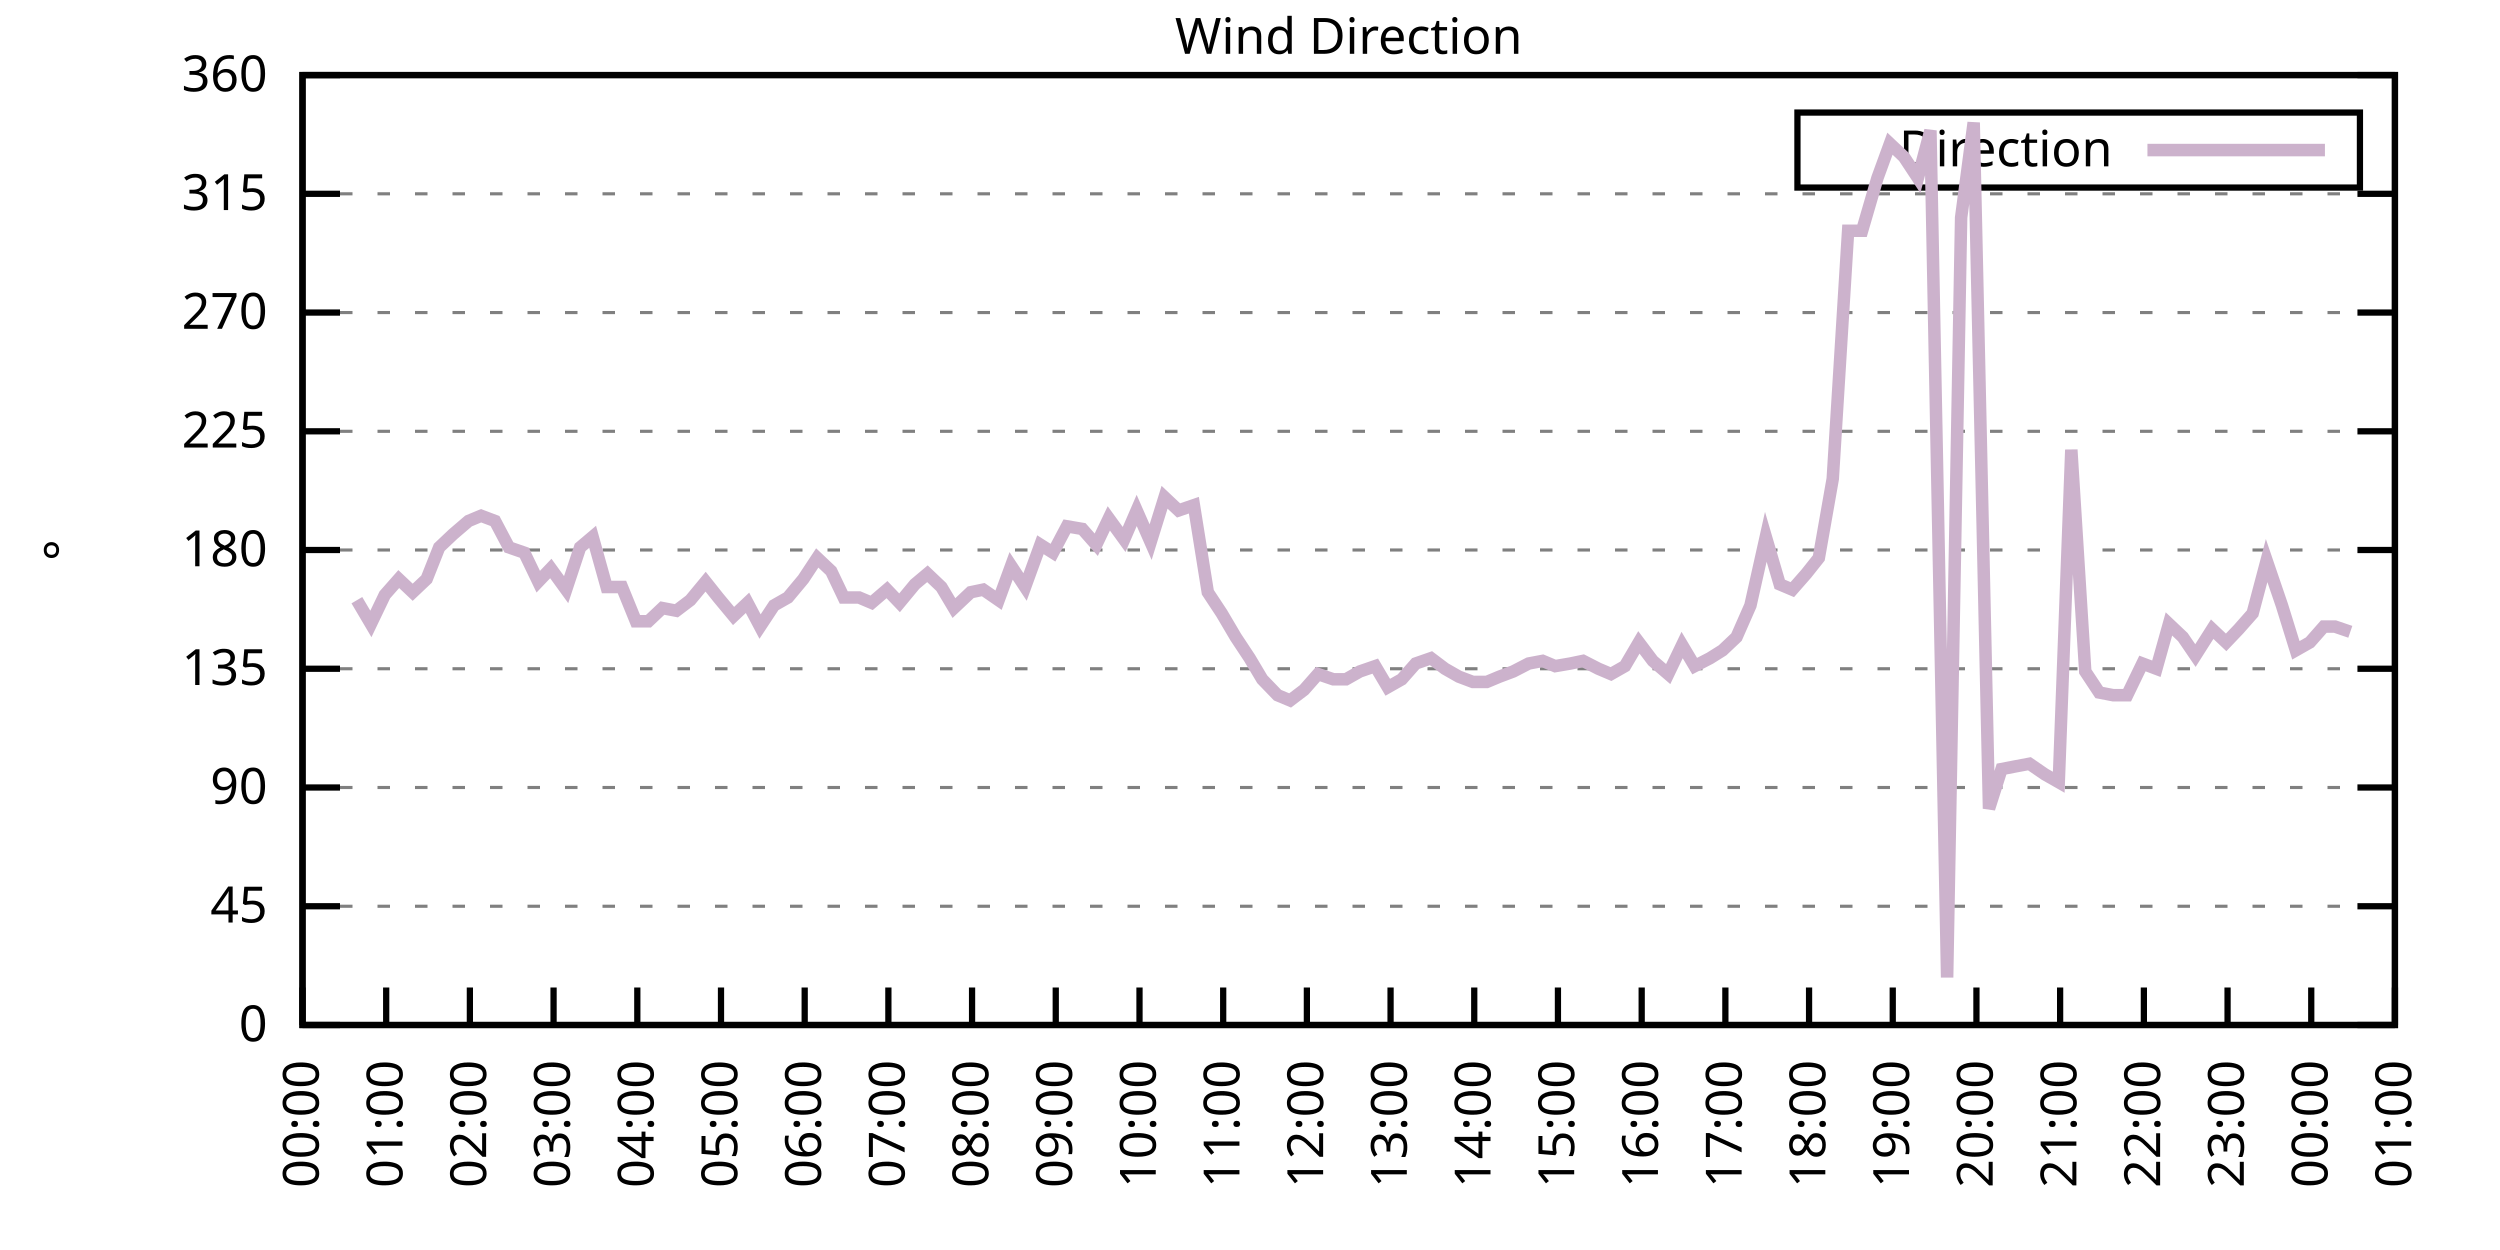
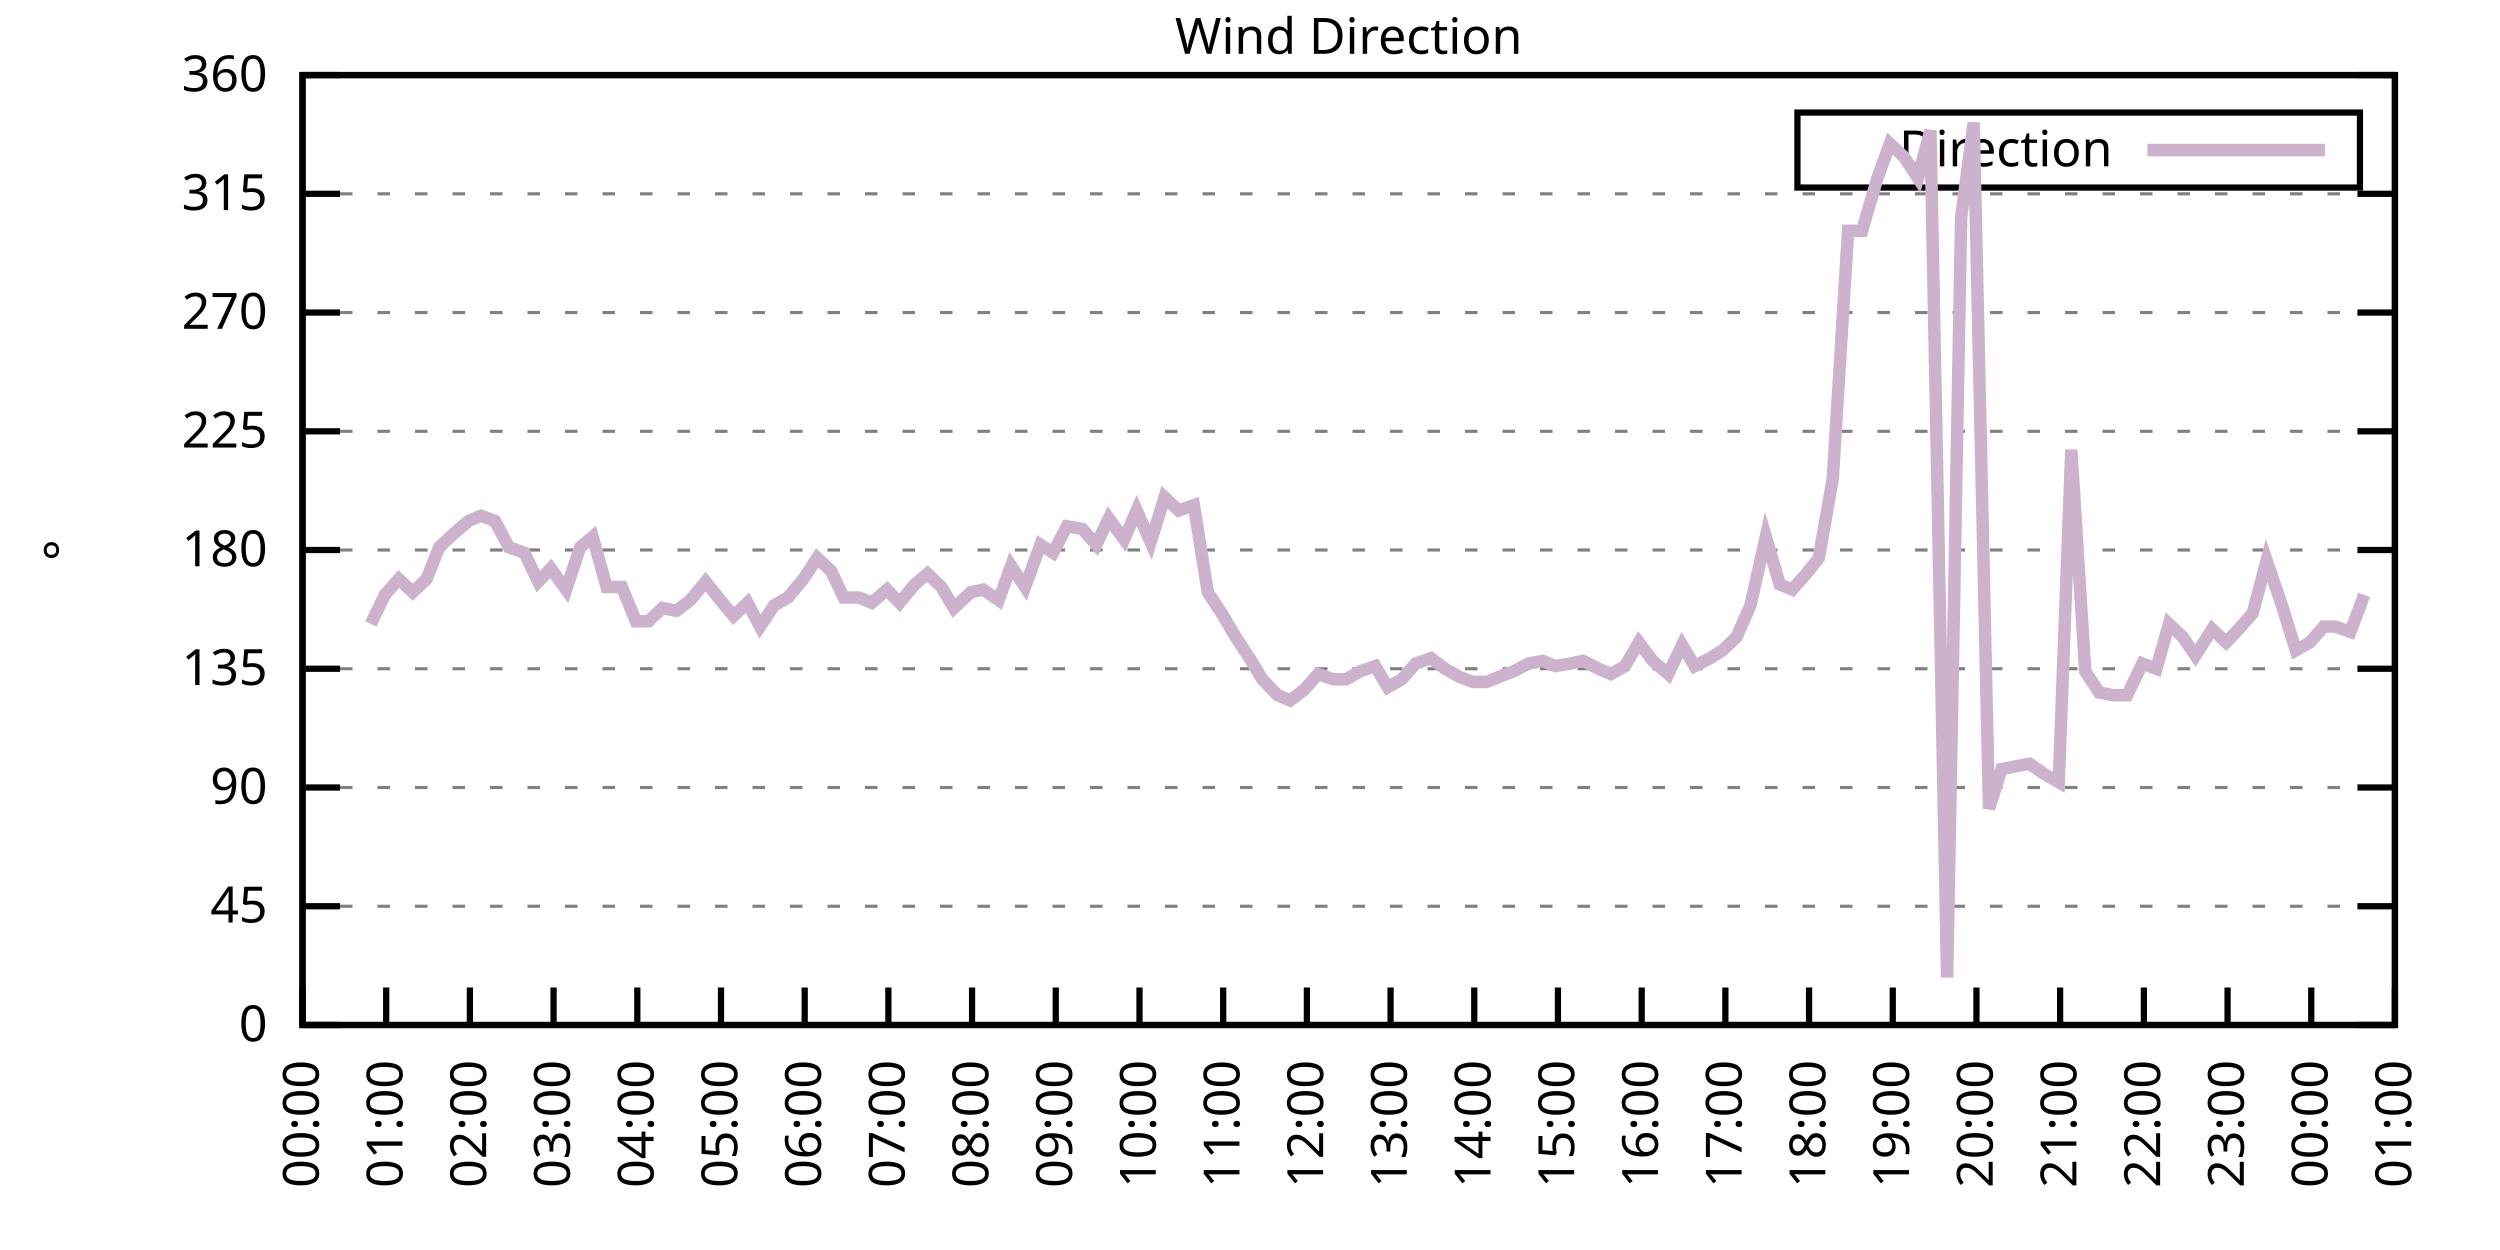
<svg xmlns="http://www.w3.org/2000/svg" xmlns:xlink="http://www.w3.org/1999/xlink" width="400" height="200" viewBox="0 0 400 200">
  <g id="gnuplot_canvas">
    <rect x="0" y="0" width="400" height="200" fill="none" />
    <defs>
      <circle id="gpDot" r="0.5" stroke-width="0.5" stroke="currentColor" />
      <path id="gpPt0" stroke-width="0.333" stroke="currentColor" d="M-1,0 h2 M0,-1 v2" />
      <path id="gpPt1" stroke-width="0.333" stroke="currentColor" d="M-1,-1 L1,1 M1,-1 L-1,1" />
      <path id="gpPt2" stroke-width="0.333" stroke="currentColor" d="M-1,0 L1,0 M0,-1 L0,1 M-1,-1 L1,1 M-1,1 L1,-1" />
      <rect id="gpPt3" stroke-width="0.333" stroke="currentColor" x="-1" y="-1" width="2" height="2" />
      <rect id="gpPt4" stroke-width="0.333" stroke="currentColor" fill="currentColor" x="-1" y="-1" width="2" height="2" />
      <circle id="gpPt5" stroke-width="0.333" stroke="currentColor" cx="0" cy="0" r="1" />
      <use xlink:href="#gpPt5" id="gpPt6" fill="currentColor" stroke="none" />
      <path id="gpPt7" stroke-width="0.333" stroke="currentColor" d="M0,-1.33 L-1.33,0.67 L1.33,0.67 z" />
      <use xlink:href="#gpPt7" id="gpPt8" fill="currentColor" stroke="none" />
      <use xlink:href="#gpPt7" id="gpPt9" stroke="currentColor" transform="rotate(180)" />
      <use xlink:href="#gpPt9" id="gpPt10" fill="currentColor" stroke="none" />
      <use xlink:href="#gpPt3" id="gpPt11" stroke="currentColor" transform="rotate(45)" />
      <use xlink:href="#gpPt11" id="gpPt12" fill="currentColor" stroke="none" />
      <path id="gpPt13" stroke-width="0.333" stroke="currentColor" d="M0,1.330 L1.265,0.411 L0.782,-1.067 L-0.782,-1.076 L-1.265,0.411 z" />
      <use xlink:href="#gpPt13" id="gpPt14" fill="currentColor" stroke="none" />
      <filter id="textbox" filterUnits="objectBoundingBox" x="0" y="0" height="1" width="1">
        <feFlood flood-color="white" flood-opacity="1" result="bgnd" />
        <feComposite in="SourceGraphic" in2="bgnd" operator="atop" />
      </filter>
      <filter id="greybox" filterUnits="objectBoundingBox" x="0" y="0" height="1" width="1">
        <feFlood flood-color="lightgrey" flood-opacity="1" result="grey" />
        <feComposite in="SourceGraphic" in2="grey" operator="atop" />
      </filter>
    </defs>
    <g fill="none" color="white" stroke="currentColor" stroke-width="1.00" stroke-linecap="butt" stroke-linejoin="miter">
</g>
    <g fill="none" color="black" stroke="currentColor" stroke-width="1.00" stroke-linecap="butt" stroke-linejoin="miter">
      <g stroke="none" shape-rendering="crispEdges">
        <polygon fill="rgb(255, 255, 255)" points="48.40,164.00 383.18,164.00 383.18,12.02 48.40,12.02 " />
      </g>
    </g>
    <g fill="none" color="black" stroke="currentColor" stroke-width="1.00" stroke-linecap="butt" stroke-linejoin="miter">
</g>
    <g fill="none" color="black" stroke="black" stroke-width="0.50" stroke-linecap="butt" stroke-linejoin="miter">
</g>
    <g fill="none" color="gray" stroke="currentColor" stroke-width="0.50" stroke-linecap="butt" stroke-linejoin="miter">
      <path stroke="gray" stroke-dasharray="2,4" class="gridline" d="M48.40,164.00 L383.19,164.00  " />
    </g>
    <g fill="none" color="gray" stroke="gray" stroke-width="1.00" stroke-linecap="butt" stroke-linejoin="miter">
</g>
    <g fill="none" color="black" stroke="currentColor" stroke-width="1.00" stroke-linecap="butt" stroke-linejoin="miter">
      <path stroke="black" d="M48.40,164.00 L54.40,164.00 M383.19,164.00 L377.19,164.00  " />
      <g transform="translate(42.80,166.60)" stroke="none" fill="black" font-family="Sans" font-size="8.00" text-anchor="end">
        <text>
          <tspan font-family="Sans"> 0</tspan>
        </text>
      </g>
    </g>
    <g fill="none" color="black" stroke="currentColor" stroke-width="1.00" stroke-linecap="butt" stroke-linejoin="miter">
</g>
    <g fill="none" color="black" stroke="black" stroke-width="0.50" stroke-linecap="butt" stroke-linejoin="miter">
</g>
    <g fill="none" color="gray" stroke="currentColor" stroke-width="0.50" stroke-linecap="butt" stroke-linejoin="miter">
      <path stroke="gray" stroke-dasharray="2,4" class="gridline" d="M48.40,145.00 L383.19,145.00  " />
    </g>
    <g fill="none" color="gray" stroke="gray" stroke-width="1.00" stroke-linecap="butt" stroke-linejoin="miter">
</g>
    <g fill="none" color="black" stroke="currentColor" stroke-width="1.00" stroke-linecap="butt" stroke-linejoin="miter">
      <path stroke="black" d="M48.40,145.00 L54.40,145.00 M383.19,145.00 L377.19,145.00  " />
      <g transform="translate(42.80,147.60)" stroke="none" fill="black" font-family="Sans" font-size="8.00" text-anchor="end">
        <text>
          <tspan font-family="Sans"> 45</tspan>
        </text>
      </g>
    </g>
    <g fill="none" color="black" stroke="currentColor" stroke-width="1.00" stroke-linecap="butt" stroke-linejoin="miter">
</g>
    <g fill="none" color="black" stroke="black" stroke-width="0.50" stroke-linecap="butt" stroke-linejoin="miter">
</g>
    <g fill="none" color="gray" stroke="currentColor" stroke-width="0.50" stroke-linecap="butt" stroke-linejoin="miter">
      <path stroke="gray" stroke-dasharray="2,4" class="gridline" d="M48.40,126.00 L383.19,126.00  " />
    </g>
    <g fill="none" color="gray" stroke="gray" stroke-width="1.00" stroke-linecap="butt" stroke-linejoin="miter">
</g>
    <g fill="none" color="black" stroke="currentColor" stroke-width="1.00" stroke-linecap="butt" stroke-linejoin="miter">
      <path stroke="black" d="M48.40,126.00 L54.40,126.00 M383.19,126.00 L377.19,126.00  " />
      <g transform="translate(42.80,128.60)" stroke="none" fill="black" font-family="Sans" font-size="8.00" text-anchor="end">
        <text>
          <tspan font-family="Sans"> 90</tspan>
        </text>
      </g>
    </g>
    <g fill="none" color="black" stroke="currentColor" stroke-width="1.00" stroke-linecap="butt" stroke-linejoin="miter">
</g>
    <g fill="none" color="black" stroke="black" stroke-width="0.50" stroke-linecap="butt" stroke-linejoin="miter">
</g>
    <g fill="none" color="gray" stroke="currentColor" stroke-width="0.50" stroke-linecap="butt" stroke-linejoin="miter">
      <path stroke="gray" stroke-dasharray="2,4" class="gridline" d="M48.40,107.00 L383.19,107.00  " />
    </g>
    <g fill="none" color="gray" stroke="gray" stroke-width="1.00" stroke-linecap="butt" stroke-linejoin="miter">
</g>
    <g fill="none" color="black" stroke="currentColor" stroke-width="1.00" stroke-linecap="butt" stroke-linejoin="miter">
      <path stroke="black" d="M48.40,107.00 L54.40,107.00 M383.19,107.00 L377.19,107.00  " />
      <g transform="translate(42.80,109.60)" stroke="none" fill="black" font-family="Sans" font-size="8.00" text-anchor="end">
        <text>
          <tspan font-family="Sans"> 135</tspan>
        </text>
      </g>
    </g>
    <g fill="none" color="black" stroke="currentColor" stroke-width="1.00" stroke-linecap="butt" stroke-linejoin="miter">
</g>
    <g fill="none" color="black" stroke="black" stroke-width="0.50" stroke-linecap="butt" stroke-linejoin="miter">
</g>
    <g fill="none" color="gray" stroke="currentColor" stroke-width="0.50" stroke-linecap="butt" stroke-linejoin="miter">
      <path stroke="gray" stroke-dasharray="2,4" class="gridline" d="M48.40,88.00 L383.19,88.00  " />
    </g>
    <g fill="none" color="gray" stroke="gray" stroke-width="1.00" stroke-linecap="butt" stroke-linejoin="miter">
</g>
    <g fill="none" color="black" stroke="currentColor" stroke-width="1.00" stroke-linecap="butt" stroke-linejoin="miter">
      <path stroke="black" d="M48.40,88.00 L54.40,88.00 M383.19,88.00 L377.19,88.00  " />
      <g transform="translate(42.80,90.60)" stroke="none" fill="black" font-family="Sans" font-size="8.00" text-anchor="end">
        <text>
          <tspan font-family="Sans"> 180</tspan>
        </text>
      </g>
    </g>
    <g fill="none" color="black" stroke="currentColor" stroke-width="1.00" stroke-linecap="butt" stroke-linejoin="miter">
</g>
    <g fill="none" color="black" stroke="black" stroke-width="0.50" stroke-linecap="butt" stroke-linejoin="miter">
</g>
    <g fill="none" color="gray" stroke="currentColor" stroke-width="0.50" stroke-linecap="butt" stroke-linejoin="miter">
      <path stroke="gray" stroke-dasharray="2,4" class="gridline" d="M48.40,69.01 L383.19,69.01  " />
    </g>
    <g fill="none" color="gray" stroke="gray" stroke-width="1.00" stroke-linecap="butt" stroke-linejoin="miter">
</g>
    <g fill="none" color="black" stroke="currentColor" stroke-width="1.00" stroke-linecap="butt" stroke-linejoin="miter">
      <path stroke="black" d="M48.40,69.01 L54.40,69.01 M383.19,69.01 L377.19,69.01  " />
      <g transform="translate(42.80,71.61)" stroke="none" fill="black" font-family="Sans" font-size="8.00" text-anchor="end">
        <text>
          <tspan font-family="Sans"> 225</tspan>
        </text>
      </g>
    </g>
    <g fill="none" color="black" stroke="currentColor" stroke-width="1.00" stroke-linecap="butt" stroke-linejoin="miter">
</g>
    <g fill="none" color="black" stroke="black" stroke-width="0.50" stroke-linecap="butt" stroke-linejoin="miter">
</g>
    <g fill="none" color="gray" stroke="currentColor" stroke-width="0.50" stroke-linecap="butt" stroke-linejoin="miter">
      <path stroke="gray" stroke-dasharray="2,4" class="gridline" d="M48.40,50.01 L383.19,50.01  " />
    </g>
    <g fill="none" color="gray" stroke="gray" stroke-width="1.00" stroke-linecap="butt" stroke-linejoin="miter">
</g>
    <g fill="none" color="black" stroke="currentColor" stroke-width="1.00" stroke-linecap="butt" stroke-linejoin="miter">
      <path stroke="black" d="M48.40,50.01 L54.40,50.01 M383.19,50.01 L377.19,50.01  " />
      <g transform="translate(42.80,52.61)" stroke="none" fill="black" font-family="Sans" font-size="8.00" text-anchor="end">
        <text>
          <tspan font-family="Sans"> 270</tspan>
        </text>
      </g>
    </g>
    <g fill="none" color="black" stroke="currentColor" stroke-width="1.00" stroke-linecap="butt" stroke-linejoin="miter">
</g>
    <g fill="none" color="black" stroke="black" stroke-width="0.50" stroke-linecap="butt" stroke-linejoin="miter">
</g>
    <g fill="none" color="gray" stroke="currentColor" stroke-width="0.50" stroke-linecap="butt" stroke-linejoin="miter">
      <path stroke="gray" stroke-dasharray="2,4" class="gridline" d="M48.40,31.01 L383.19,31.01  " />
    </g>
    <g fill="none" color="gray" stroke="gray" stroke-width="1.00" stroke-linecap="butt" stroke-linejoin="miter">
</g>
    <g fill="none" color="black" stroke="currentColor" stroke-width="1.00" stroke-linecap="butt" stroke-linejoin="miter">
      <path stroke="black" d="M48.40,31.01 L54.40,31.01 M383.19,31.01 L377.19,31.01  " />
      <g transform="translate(42.80,33.61)" stroke="none" fill="black" font-family="Sans" font-size="8.00" text-anchor="end">
        <text>
          <tspan font-family="Sans"> 315</tspan>
        </text>
      </g>
    </g>
    <g fill="none" color="black" stroke="currentColor" stroke-width="1.00" stroke-linecap="butt" stroke-linejoin="miter">
</g>
    <g fill="none" color="black" stroke="black" stroke-width="0.50" stroke-linecap="butt" stroke-linejoin="miter">
</g>
    <g fill="none" color="gray" stroke="currentColor" stroke-width="0.50" stroke-linecap="butt" stroke-linejoin="miter">
      <path stroke="gray" stroke-dasharray="2,4" class="gridline" d="M48.40,12.01 L383.19,12.01  " />
    </g>
    <g fill="none" color="gray" stroke="gray" stroke-width="1.00" stroke-linecap="butt" stroke-linejoin="miter">
</g>
    <g fill="none" color="black" stroke="currentColor" stroke-width="1.00" stroke-linecap="butt" stroke-linejoin="miter">
      <path stroke="black" d="M48.40,12.01 L54.40,12.01 M383.19,12.01 L377.19,12.01  " />
      <g transform="translate(42.80,14.61)" stroke="none" fill="black" font-family="Sans" font-size="8.00" text-anchor="end">
        <text>
          <tspan font-family="Sans"> 360</tspan>
        </text>
      </g>
    </g>
    <g fill="none" color="black" stroke="currentColor" stroke-width="1.00" stroke-linecap="butt" stroke-linejoin="miter">
      <path stroke="black" d="M48.40,164.00 L48.40,158.00  " />
      <g transform="translate(51.00,169.60) rotate(270.00)" stroke="none" fill="black" font-family="Sans" font-size="8.00" text-anchor="end">
        <text>
          <tspan font-family="Sans">00:00</tspan>
        </text>
      </g>
    </g>
    <g fill="none" color="black" stroke="currentColor" stroke-width="1.00" stroke-linecap="butt" stroke-linejoin="miter">
      <path stroke="black" d="M61.79,164.00 L61.79,158.00  " />
      <g transform="translate(64.39,169.60) rotate(270.00)" stroke="none" fill="black" font-family="Sans" font-size="8.00" text-anchor="end">
        <text>
          <tspan font-family="Sans">01:00</tspan>
        </text>
      </g>
    </g>
    <g fill="none" color="black" stroke="currentColor" stroke-width="1.00" stroke-linecap="butt" stroke-linejoin="miter">
      <path stroke="black" d="M75.18,164.00 L75.18,158.00  " />
      <g transform="translate(77.78,169.60) rotate(270.00)" stroke="none" fill="black" font-family="Sans" font-size="8.00" text-anchor="end">
        <text>
          <tspan font-family="Sans">02:00</tspan>
        </text>
      </g>
    </g>
    <g fill="none" color="black" stroke="currentColor" stroke-width="1.00" stroke-linecap="butt" stroke-linejoin="miter">
      <path stroke="black" d="M88.57,164.00 L88.57,158.00  " />
      <g transform="translate(91.17,169.60) rotate(270.00)" stroke="none" fill="black" font-family="Sans" font-size="8.00" text-anchor="end">
        <text>
          <tspan font-family="Sans">03:00</tspan>
        </text>
      </g>
    </g>
    <g fill="none" color="black" stroke="currentColor" stroke-width="1.00" stroke-linecap="butt" stroke-linejoin="miter">
      <path stroke="black" d="M101.97,164.00 L101.97,158.00  " />
      <g transform="translate(104.57,169.60) rotate(270.00)" stroke="none" fill="black" font-family="Sans" font-size="8.00" text-anchor="end">
        <text>
          <tspan font-family="Sans">04:00</tspan>
        </text>
      </g>
    </g>
    <g fill="none" color="black" stroke="currentColor" stroke-width="1.00" stroke-linecap="butt" stroke-linejoin="miter">
      <path stroke="black" d="M115.36,164.00 L115.36,158.00  " />
      <g transform="translate(117.96,169.60) rotate(270.00)" stroke="none" fill="black" font-family="Sans" font-size="8.00" text-anchor="end">
        <text>
          <tspan font-family="Sans">05:00</tspan>
        </text>
      </g>
    </g>
    <g fill="none" color="black" stroke="currentColor" stroke-width="1.00" stroke-linecap="butt" stroke-linejoin="miter">
      <path stroke="black" d="M128.75,164.00 L128.75,158.00  " />
      <g transform="translate(131.35,169.60) rotate(270.00)" stroke="none" fill="black" font-family="Sans" font-size="8.00" text-anchor="end">
        <text>
          <tspan font-family="Sans">06:00</tspan>
        </text>
      </g>
    </g>
    <g fill="none" color="black" stroke="currentColor" stroke-width="1.00" stroke-linecap="butt" stroke-linejoin="miter">
      <path stroke="black" d="M142.14,164.00 L142.14,158.00  " />
      <g transform="translate(144.74,169.60) rotate(270.00)" stroke="none" fill="black" font-family="Sans" font-size="8.00" text-anchor="end">
        <text>
          <tspan font-family="Sans">07:00</tspan>
        </text>
      </g>
    </g>
    <g fill="none" color="black" stroke="currentColor" stroke-width="1.00" stroke-linecap="butt" stroke-linejoin="miter">
      <path stroke="black" d="M155.53,164.00 L155.53,158.00  " />
      <g transform="translate(158.13,169.60) rotate(270.00)" stroke="none" fill="black" font-family="Sans" font-size="8.00" text-anchor="end">
        <text>
          <tspan font-family="Sans">08:00</tspan>
        </text>
      </g>
    </g>
    <g fill="none" color="black" stroke="currentColor" stroke-width="1.00" stroke-linecap="butt" stroke-linejoin="miter">
      <path stroke="black" d="M168.92,164.00 L168.92,158.00  " />
      <g transform="translate(171.52,169.60) rotate(270.00)" stroke="none" fill="black" font-family="Sans" font-size="8.00" text-anchor="end">
        <text>
          <tspan font-family="Sans">09:00</tspan>
        </text>
      </g>
    </g>
    <g fill="none" color="black" stroke="currentColor" stroke-width="1.00" stroke-linecap="butt" stroke-linejoin="miter">
      <path stroke="black" d="M182.32,164.00 L182.32,158.00  " />
      <g transform="translate(184.92,169.60) rotate(270.00)" stroke="none" fill="black" font-family="Sans" font-size="8.00" text-anchor="end">
        <text>
          <tspan font-family="Sans">10:00</tspan>
        </text>
      </g>
    </g>
    <g fill="none" color="black" stroke="currentColor" stroke-width="1.00" stroke-linecap="butt" stroke-linejoin="miter">
      <path stroke="black" d="M195.71,164.00 L195.71,158.00  " />
      <g transform="translate(198.31,169.60) rotate(270.00)" stroke="none" fill="black" font-family="Sans" font-size="8.00" text-anchor="end">
        <text>
          <tspan font-family="Sans">11:00</tspan>
        </text>
      </g>
    </g>
    <g fill="none" color="black" stroke="currentColor" stroke-width="1.00" stroke-linecap="butt" stroke-linejoin="miter">
      <path stroke="black" d="M209.10,164.00 L209.10,158.00  " />
      <g transform="translate(211.70,169.60) rotate(270.00)" stroke="none" fill="black" font-family="Sans" font-size="8.00" text-anchor="end">
        <text>
          <tspan font-family="Sans">12:00</tspan>
        </text>
      </g>
    </g>
    <g fill="none" color="black" stroke="currentColor" stroke-width="1.00" stroke-linecap="butt" stroke-linejoin="miter">
      <path stroke="black" d="M222.49,164.00 L222.49,158.00  " />
      <g transform="translate(225.09,169.60) rotate(270.00)" stroke="none" fill="black" font-family="Sans" font-size="8.00" text-anchor="end">
        <text>
          <tspan font-family="Sans">13:00</tspan>
        </text>
      </g>
    </g>
    <g fill="none" color="black" stroke="currentColor" stroke-width="1.00" stroke-linecap="butt" stroke-linejoin="miter">
      <path stroke="black" d="M235.88,164.00 L235.88,158.00  " />
      <g transform="translate(238.48,169.60) rotate(270.00)" stroke="none" fill="black" font-family="Sans" font-size="8.00" text-anchor="end">
        <text>
          <tspan font-family="Sans">14:00</tspan>
        </text>
      </g>
    </g>
    <g fill="none" color="black" stroke="currentColor" stroke-width="1.00" stroke-linecap="butt" stroke-linejoin="miter">
      <path stroke="black" d="M249.27,164.00 L249.27,158.00  " />
      <g transform="translate(251.87,169.60) rotate(270.00)" stroke="none" fill="black" font-family="Sans" font-size="8.00" text-anchor="end">
        <text>
          <tspan font-family="Sans">15:00</tspan>
        </text>
      </g>
    </g>
    <g fill="none" color="black" stroke="currentColor" stroke-width="1.00" stroke-linecap="butt" stroke-linejoin="miter">
      <path stroke="black" d="M262.67,164.00 L262.67,158.00  " />
      <g transform="translate(265.27,169.60) rotate(270.00)" stroke="none" fill="black" font-family="Sans" font-size="8.00" text-anchor="end">
        <text>
          <tspan font-family="Sans">16:00</tspan>
        </text>
      </g>
    </g>
    <g fill="none" color="black" stroke="currentColor" stroke-width="1.00" stroke-linecap="butt" stroke-linejoin="miter">
      <path stroke="black" d="M276.06,164.00 L276.06,158.00  " />
      <g transform="translate(278.66,169.60) rotate(270.00)" stroke="none" fill="black" font-family="Sans" font-size="8.00" text-anchor="end">
        <text>
          <tspan font-family="Sans">17:00</tspan>
        </text>
      </g>
    </g>
    <g fill="none" color="black" stroke="currentColor" stroke-width="1.00" stroke-linecap="butt" stroke-linejoin="miter">
      <path stroke="black" d="M289.45,164.00 L289.45,158.00  " />
      <g transform="translate(292.05,169.60) rotate(270.00)" stroke="none" fill="black" font-family="Sans" font-size="8.00" text-anchor="end">
        <text>
          <tspan font-family="Sans">18:00</tspan>
        </text>
      </g>
    </g>
    <g fill="none" color="black" stroke="currentColor" stroke-width="1.00" stroke-linecap="butt" stroke-linejoin="miter">
      <path stroke="black" d="M302.84,164.00 L302.84,158.00  " />
      <g transform="translate(305.44,169.60) rotate(270.00)" stroke="none" fill="black" font-family="Sans" font-size="8.00" text-anchor="end">
        <text>
          <tspan font-family="Sans">19:00</tspan>
        </text>
      </g>
    </g>
    <g fill="none" color="black" stroke="currentColor" stroke-width="1.00" stroke-linecap="butt" stroke-linejoin="miter">
      <path stroke="black" d="M316.23,164.00 L316.23,158.00  " />
      <g transform="translate(318.83,169.60) rotate(270.00)" stroke="none" fill="black" font-family="Sans" font-size="8.00" text-anchor="end">
        <text>
          <tspan font-family="Sans">20:00</tspan>
        </text>
      </g>
    </g>
    <g fill="none" color="black" stroke="currentColor" stroke-width="1.00" stroke-linecap="butt" stroke-linejoin="miter">
      <path stroke="black" d="M329.62,164.00 L329.62,158.00  " />
      <g transform="translate(332.22,169.60) rotate(270.00)" stroke="none" fill="black" font-family="Sans" font-size="8.00" text-anchor="end">
        <text>
          <tspan font-family="Sans">21:00</tspan>
        </text>
      </g>
    </g>
    <g fill="none" color="black" stroke="currentColor" stroke-width="1.00" stroke-linecap="butt" stroke-linejoin="miter">
      <path stroke="black" d="M343.02,164.00 L343.02,158.00  " />
      <g transform="translate(345.62,169.60) rotate(270.00)" stroke="none" fill="black" font-family="Sans" font-size="8.00" text-anchor="end">
        <text>
          <tspan font-family="Sans">22:00</tspan>
        </text>
      </g>
    </g>
    <g fill="none" color="black" stroke="currentColor" stroke-width="1.00" stroke-linecap="butt" stroke-linejoin="miter">
      <path stroke="black" d="M356.41,164.00 L356.41,158.00  " />
      <g transform="translate(359.01,169.60) rotate(270.00)" stroke="none" fill="black" font-family="Sans" font-size="8.00" text-anchor="end">
        <text>
          <tspan font-family="Sans">23:00</tspan>
        </text>
      </g>
    </g>
    <g fill="none" color="black" stroke="currentColor" stroke-width="1.00" stroke-linecap="butt" stroke-linejoin="miter">
      <path stroke="black" d="M369.80,164.00 L369.80,158.00  " />
      <g transform="translate(372.40,169.60) rotate(270.00)" stroke="none" fill="black" font-family="Sans" font-size="8.00" text-anchor="end">
        <text>
          <tspan font-family="Sans">00:00</tspan>
        </text>
      </g>
    </g>
    <g fill="none" color="black" stroke="currentColor" stroke-width="1.00" stroke-linecap="butt" stroke-linejoin="miter">
      <path stroke="black" d="M383.19,164.00 L383.19,158.00  " />
      <g transform="translate(385.79,169.60) rotate(270.00)" stroke="none" fill="black" font-family="Sans" font-size="8.00" text-anchor="end">
        <text>
          <tspan font-family="Sans">01:00</tspan>
        </text>
      </g>
    </g>
    <g fill="none" color="black" stroke="currentColor" stroke-width="1.00" stroke-linecap="butt" stroke-linejoin="miter">
</g>
    <g fill="none" color="black" stroke="currentColor" stroke-width="1.00" stroke-linecap="butt" stroke-linejoin="miter">
      <path stroke="black" d="M48.40,12.01 L48.40,164.00 L383.19,164.00 L383.19,12.01 L48.40,12.01 Z  " />
    </g>
    <g fill="none" color="black" stroke="currentColor" stroke-width="1.00" stroke-linecap="butt" stroke-linejoin="miter">
</g>
    <g fill="none" color="black" stroke="currentColor" stroke-width="1.00" stroke-linecap="butt" stroke-linejoin="miter">
      <path stroke="black" d="M287.59,30.01 L287.59,18.01 L377.59,18.01 L377.59,30.01 L287.59,30.01 Z  " />
    </g>
    <g id="Wind_direction_plot_1">
      <g fill="none" color="white" stroke="black" stroke-width="2.00" stroke-linecap="butt" stroke-linejoin="miter">
</g>
      <g fill="none" color="black" stroke="currentColor" stroke-width="2.00" stroke-linecap="butt" stroke-linejoin="miter">
        <g transform="translate(337.99,26.61)" stroke="none" fill="black" font-family="Sans" font-size="8.00" text-anchor="end">
          <text>
            <tspan font-family="Sans">Direction</tspan>
          </text>
        </g>
      </g>
      <g fill="none" color="black" stroke="currentColor" stroke-width="2.00" stroke-linecap="butt" stroke-linejoin="miter">
-         <path stroke="rgb(204, 178, 204)" d="M343.59,24.01 L371.99,24.01 M57.10,96.03 L59.34,99.83 L61.57,95.18 L63.80,92.65 L66.03,94.76 L68.26,92.65   L70.27,87.58 L72.50,85.47 L74.96,83.36 L76.97,82.52 L79.20,83.36 L81.43,87.58 L83.89,88.43 L86.12,93.07   L88.13,90.96 L90.58,94.34 L92.82,87.58 L94.82,85.89 L97.06,93.92 L99.51,93.92 L101.74,99.40 L103.75,99.40   L105.98,97.29 L108.22,97.72 L110.45,96.03 L112.90,93.07 L114.91,95.60 L117.37,98.56 L119.60,96.45 L121.61,100.25   L123.84,96.87 L126.07,95.60 L128.53,92.65 L130.76,89.27 L132.99,91.38 L135.00,95.60 L137.45,95.60 L139.46,96.45   L141.92,94.34 L143.93,96.45 L146.38,93.49 L148.39,91.80 L150.62,93.92 L152.63,97.29 L155.31,94.76 L157.32,94.34   L159.77,96.03 L161.78,90.54 L164.01,93.92 L166.47,87.16 L168.48,88.43 L170.71,84.21 L173.17,84.63 L175.40,87.16   L177.41,82.94 L179.86,86.32 L181.87,81.67 L184.10,86.74 L186.33,79.56 L188.57,81.67 L191.02,80.83 L193.25,94.76   L195.48,98.14 L197.72,101.94 L199.95,105.31 L201.96,108.69 L204.41,111.23 L206.42,112.07 L208.65,110.38 L210.88,107.85   L213.34,108.69 L215.35,108.69 L217.58,107.43 L220.04,106.58 L222.04,109.96 L224.28,108.69 L226.51,106.16 L228.96,105.31   L231.20,107.00 L233.43,108.27 L235.66,109.11 L237.89,109.11 L239.90,108.27 L242.13,107.43 L244.59,106.16 L246.82,105.74   L248.83,106.58 L251.28,106.16 L253.29,105.74 L255.75,107.00 L257.76,107.85 L259.99,106.58 L262.22,102.78 L264.45,105.74   L266.91,107.85 L269.14,103.20 L271.15,106.58 L273.60,105.31 L275.61,104.05 L277.84,101.94 L280.07,96.87 L282.53,85.89   L284.76,93.49 L286.77,94.34 L289.00,91.80 L291.01,89.27 L293.24,76.61 L295.70,36.92 L297.93,36.92 L300.39,28.48   L302.39,22.99 L304.63,25.10 L306.86,28.48 L308.87,20.88 L311.54,156.40 L313.78,34.81 L315.79,19.61 L318.24,129.38   L320.25,123.05 L322.48,122.62 L324.71,122.20 L327.17,123.89 L329.40,125.16 L331.41,71.96 L333.64,107.43 L335.87,110.80   L338.10,111.23 L340.34,111.23 L342.79,106.16 L345.02,107.00 L347.03,99.83 L349.26,101.94 L351.27,104.89 L353.95,100.67   L356.18,102.78 L358.19,100.67 L360.42,98.14 L362.66,89.69 L365.11,96.87 L367.34,104.05 L369.58,102.78 L371.81,100.25   L373.59,100.25 L376.05,101.09  " />
+         <path stroke="rgb(204, 178, 204)" d="M343.59,24.01 L371.99,24.01 M59.34,99.83 L61.57,95.18 L63.80,92.65 L66.03,94.76 L68.26,92.65 L70.27,87.58   L72.50,85.47 L74.96,83.36 L76.97,82.52 L79.20,83.36 L81.43,87.58 L83.89,88.43 L86.12,93.07 L88.13,90.96   L90.58,94.34 L92.82,87.58 L94.82,85.89 L97.06,93.92 L99.51,93.92 L101.74,99.40 L103.75,99.40 L105.98,97.29   L108.22,97.72 L110.45,96.03 L112.90,93.07 L114.91,95.60 L117.37,98.56 L119.60,96.45 L121.61,100.25 L123.84,96.87   L126.07,95.60 L128.53,92.65 L130.76,89.27 L132.99,91.38 L135.00,95.60 L137.45,95.60 L139.46,96.45 L141.92,94.34   L143.93,96.45 L146.38,93.49 L148.39,91.80 L150.62,93.92 L152.63,97.29 L155.31,94.76 L157.32,94.34 L159.77,96.03   L161.78,90.54 L164.01,93.92 L166.47,87.16 L168.48,88.43 L170.71,84.21 L173.17,84.63 L175.40,87.16 L177.41,82.94   L179.86,86.32 L181.87,81.67 L184.10,86.74 L186.33,79.56 L188.57,81.67 L191.02,80.83 L193.25,94.76 L195.48,98.14   L197.72,101.94 L199.95,105.31 L201.96,108.69 L204.41,111.23 L206.42,112.07 L208.65,110.38 L210.88,107.85 L213.34,108.69   L215.35,108.69 L217.58,107.43 L220.04,106.58 L222.04,109.96 L224.28,108.69 L226.51,106.16 L228.96,105.31 L231.20,107.00   L233.43,108.27 L235.66,109.11 L237.89,109.11 L239.90,108.27 L242.13,107.43 L244.59,106.16 L246.82,105.74 L248.83,106.58   L251.28,106.16 L253.29,105.74 L255.75,107.00 L257.76,107.85 L259.99,106.58 L262.22,102.78 L264.45,105.74 L266.91,107.85   L269.14,103.20 L271.15,106.58 L273.60,105.31 L275.61,104.05 L277.84,101.94 L280.07,96.87 L282.53,85.89 L284.76,93.49   L286.77,94.34 L289.00,91.80 L291.01,89.27 L293.24,76.61 L295.70,36.92 L297.93,36.92 L300.39,28.48 L302.39,22.99   L304.63,25.10 L306.86,28.48 L308.87,20.88 L311.54,156.40 L313.78,34.81 L315.79,19.61 L318.24,129.38 L320.25,123.05   L322.48,122.62 L324.71,122.20 L327.17,123.89 L329.40,125.16 L331.41,71.96 L333.64,107.43 L335.87,110.80 L338.10,111.23   L340.34,111.23 L342.79,106.16 L345.02,107.00 L347.03,99.83 L349.26,101.94 L351.27,104.89 L353.95,100.67 L356.18,102.78   L358.19,100.67 L360.42,98.14 L362.66,89.69 L365.11,96.87 L367.34,104.05 L369.58,102.78 L371.81,100.25 L373.59,100.25   L376.05,101.09 L378.28,95.18  " />
      </g>
    </g>
    <g fill="none" color="black" stroke="currentColor" stroke-width="2.00" stroke-linecap="butt" stroke-linejoin="miter">
</g>
    <g fill="none" color="black" stroke="black" stroke-width="1.00" stroke-linecap="butt" stroke-linejoin="miter">
</g>
    <g fill="none" color="black" stroke="currentColor" stroke-width="1.00" stroke-linecap="butt" stroke-linejoin="miter">
      <path stroke="black" d="M48.40,12.01 L48.40,164.00 L383.19,164.00 L383.19,12.01 L48.40,12.01 Z  " />
      <g transform="translate(12.80,88.01) rotate(270.00)" stroke="none" fill="black" font-family="Sans" font-size="8.00" text-anchor="middle">
        <text>
          <tspan font-family="Sans">°</tspan>
        </text>
      </g>
    </g>
    <g fill="none" color="black" stroke="currentColor" stroke-width="1.00" stroke-linecap="butt" stroke-linejoin="miter">
</g>
    <g fill="none" color="black" stroke="currentColor" stroke-width="1.00" stroke-linecap="butt" stroke-linejoin="miter">
      <g transform="translate(215.79,8.61)" stroke="none" fill="black" font-family="Sans" font-size="8.00" text-anchor="middle">
        <text>
          <tspan font-family="Sans">Wind Direction</tspan>
        </text>
      </g>
    </g>
    <g fill="none" color="black" stroke="currentColor" stroke-width="1.00" stroke-linecap="butt" stroke-linejoin="miter">
</g>
  </g>
</svg>
